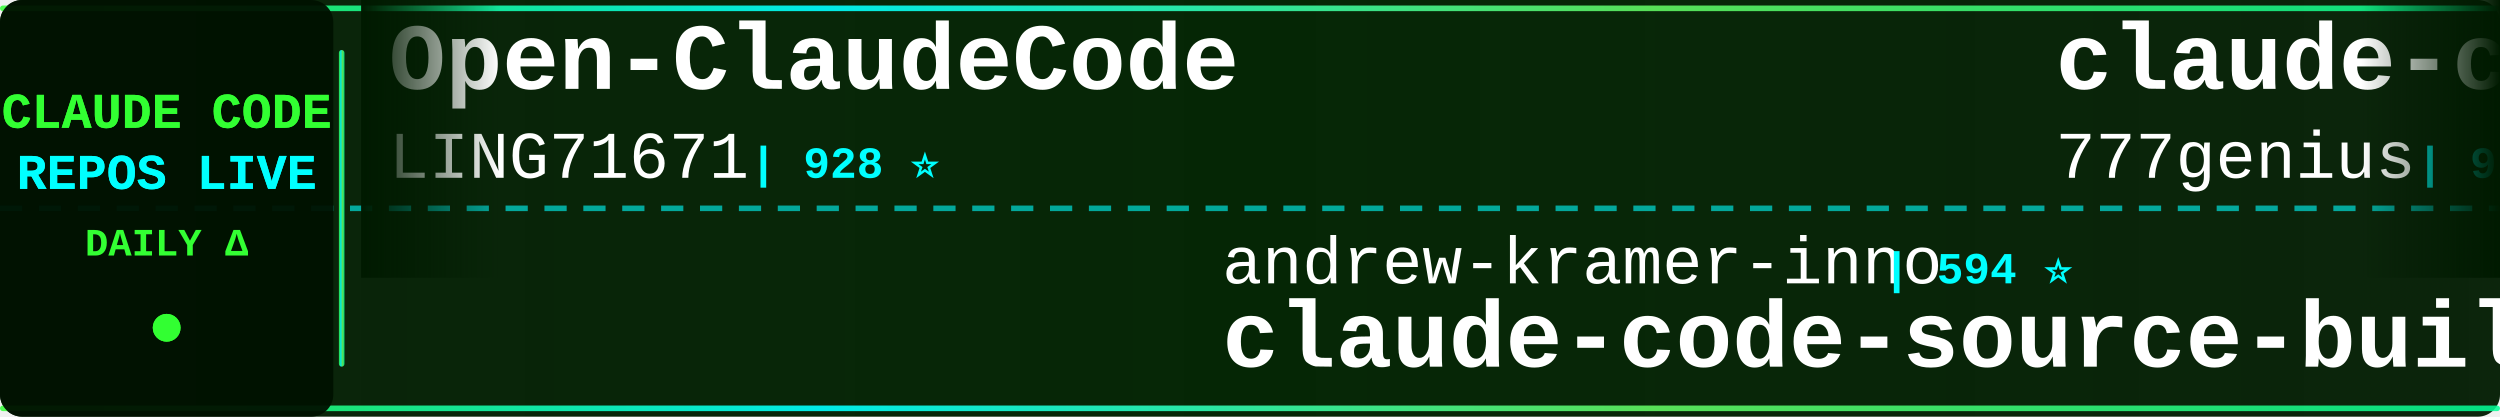
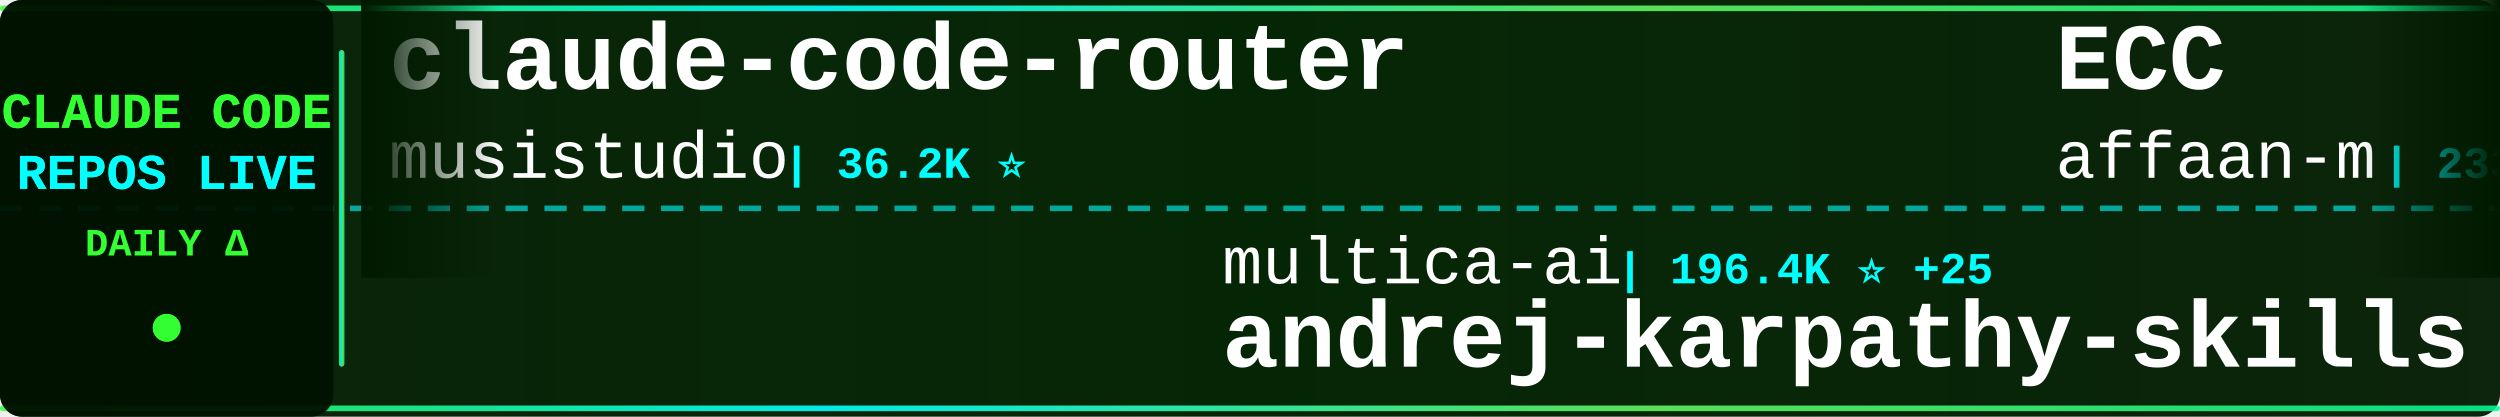
<svg xmlns="http://www.w3.org/2000/svg" width="900" height="150">
  <defs>
    <linearGradient id="tickerBg" x1="0%" y1="0%" x2="100%" y2="0%">
      <stop offset="0%" style="stop-color:#001a00;stop-opacity:0.95" />
      <stop offset="50%" style="stop-color:#002200;stop-opacity:0.98" />
      <stop offset="100%" style="stop-color:#001a00;stop-opacity:0.95" />
    </linearGradient>
    <linearGradient id="borderGrad" x1="0%" y1="0%" x2="100%" y2="0%">
      <stop offset="0%" style="stop-color:#33ff33;stop-opacity:0.85">
        <animate attributeName="stop-opacity" values="0.85;1;0.85" dur="2s" repeatCount="indefinite" />
      </stop>
      <stop offset="33%" style="stop-color:#00ffff;stop-opacity:0.9">
        <animate attributeName="stop-opacity" values="0.9;1;0.9" dur="2.2s" repeatCount="indefinite" />
      </stop>
      <stop offset="66%" style="stop-color:#66ff66;stop-opacity:0.85">
        <animate attributeName="stop-opacity" values="0.85;1;0.85" dur="1.8s" repeatCount="indefinite" />
      </stop>
      <stop offset="100%" style="stop-color:#00ff99;stop-opacity:0.85">
        <animate attributeName="stop-opacity" values="0.85;1;0.85" dur="2s" repeatCount="indefinite" />
      </stop>
    </linearGradient>
    <filter id="textGlow">
      <feGaussianBlur stdDeviation="0.1" result="coloredBlur" />
      <feMerge>
        <feMergeNode in="coloredBlur" />
        <feMergeNode in="SourceGraphic" />
      </feMerge>
    </filter>
    <filter id="metricGlow">
      <feGaussianBlur stdDeviation="0.2" result="coloredBlur" />
      <feMerge>
        <feMergeNode in="coloredBlur" />
        <feMergeNode in="SourceGraphic" />
      </feMerge>
    </filter>
    <linearGradient id="leftFade" x1="0%" y1="0%" x2="100%" y2="0%">
      <stop offset="0%" style="stop-color:#001a00;stop-opacity:1" />
      <stop offset="100%" style="stop-color:#001a00;stop-opacity:0" />
    </linearGradient>
    <linearGradient id="rightFade" x1="0%" y1="0%" x2="100%" y2="0%">
      <stop offset="0%" style="stop-color:#001a00;stop-opacity:0" />
      <stop offset="100%" style="stop-color:#001a00;stop-opacity:1" />
    </linearGradient>
  </defs>
  <rect width="900" height="150" fill="url(#tickerBg)" rx="8" />
  <rect x="0" y="2" width="900" height="2" fill="url(#borderGrad)" rx="1" />
  <rect x="0" y="146" width="900" height="2" fill="url(#borderGrad)" rx="1" />
  <line x1="0" y1="75" x2="900" y2="75" stroke="#00ffff" stroke-width="2" stroke-dasharray="8 6" opacity="0.6" />
  <rect x="0" y="0" width="120" height="150" fill="#001100" opacity="0.95" rx="8" />
  <text x="60" y="46" font-family="'Courier New', monospace" font-size="18" font-weight="bold" fill="#33ff33" text-anchor="middle" filter="url(#textGlow)">
    CLAUDE CODE
  </text>
  <text x="60" y="68" font-family="'Courier New', monospace" font-size="18" font-weight="bold" fill="#00ffff" text-anchor="middle" filter="url(#textGlow)">
    REPOS LIVE
  </text>
  <text x="60" y="92" font-family="'Courier New', monospace" font-size="14" font-weight="bold" fill="#33ff33" text-anchor="middle">
    DAILY Δ
  </text>
  <circle cx="60" cy="118" r="5" fill="#33ff33" filter="url(#metricGlow)">
    <animate attributeName="r" values="4;6;4" dur="1.5s" repeatCount="indefinite" />
    <animate attributeName="opacity" values="0.6;1;0.6" dur="1.5s" repeatCount="indefinite" />
  </circle>
  <rect x="122" y="18" width="2" height="114" fill="url(#borderGrad)" rx="1" />
  <clipPath id="tickerClip">
    <rect x="130" y="0" width="770" height="150" />
  </clipPath>
  <g clip-path="url(#tickerClip)">
    <g id="tickerItems">
      <animateTransform attributeName="transform" attributeType="XML" type="translate" from="0 0" to="-3000 0" dur="54s" repeatCount="indefinite" />
      <g transform="translate(0, 0)">
-         <text x="140" y="32" font-family="'Courier New', monospace" font-size="34" font-weight="bold" fill="#ffffff">Open-ClaudeCode</text>
-         <text x="140" y="64" font-family="'Courier New', monospace" font-size="24" font-weight="normal" fill="#ffffff" opacity="1.0">LING71671</text>
-         <text x="270" y="64" font-family="'Courier New', monospace" font-size="16" font-weight="bold" fill="#00ffff"> | 928 ⭐</text>
+         <text x="140" y="32" font-family="'Courier New', monospace" font-size="34" font-weight="bold" fill="#ffffff">claude-code-router</text>
+         <text x="140" y="64" font-family="'Courier New', monospace" font-size="24" font-weight="normal" fill="#ffffff" opacity="1.0">musistudio</text>
+         <text x="282" y="64" font-family="'Courier New', monospace" font-size="16" font-weight="bold" fill="#00ffff"> | 36.2K ⭐</text>
      </g>
      <g transform="translate(300, 0)">
+         <text x="140" y="102" font-family="'Courier New', monospace" font-size="24" font-weight="normal" fill="#ffffff" opacity="1.0">multica-ai</text>
+         <text x="282" y="102" font-family="'Courier New', monospace" font-size="16" font-weight="bold" fill="#00ffff"> | 196.4K ⭐ +25</text>
+         <text x="140" y="132" font-family="'Courier New', monospace" font-size="34" font-weight="bold" fill="#ffffff">andrej-karpathy-skills</text>
+       </g>
+       <g transform="translate(600, 0)">
+         <text x="140" y="32" font-family="'Courier New', monospace" font-size="34" font-weight="bold" fill="#ffffff">ECC</text>
+         <text x="140" y="64" font-family="'Courier New', monospace" font-size="24" font-weight="normal" fill="#ffffff" opacity="1.0">affaan-m</text>
+         <text x="258" y="64" font-family="'Courier New', monospace" font-size="16" font-weight="bold" fill="#00ffff"> | 233.4K ⭐ +36</text>
+       </g>
+       <g transform="translate(900, 0)">
+         <text x="140" y="102" font-family="'Courier New', monospace" font-size="24" font-weight="normal" fill="#ffffff" opacity="1.0">pengchengneo</text>
+         <text x="306" y="102" font-family="'Courier New', monospace" font-size="16" font-weight="bold" fill="#00ffff"> | 1.7K ⭐</text>
+         <text x="140" y="132" font-family="'Courier New', monospace" font-size="34" font-weight="bold" fill="#ffffff">Claude-Code</text>
+       </g>
+       <g transform="translate(1200, 0)">
+         <text x="140" y="32" font-family="'Courier New', monospace" font-size="34" font-weight="bold" fill="#ffffff">claude-code-rev</text>
+         <text x="140" y="64" font-family="'Courier New', monospace" font-size="24" font-weight="normal" fill="#ffffff" opacity="1.0">oboard</text>
+         <text x="234" y="64" font-family="'Courier New', monospace" font-size="16" font-weight="bold" fill="#00ffff"> | 3.3K ⭐</text>
+       </g>
+       <g transform="translate(1500, 0)">
+         <text x="140" y="102" font-family="'Courier New', monospace" font-size="24" font-weight="normal" fill="#ffffff" opacity="1.0">xu-xiang</text>
+         <text x="258" y="102" font-family="'Courier New', monospace" font-size="16" font-weight="bold" fill="#00ffff"> | 1.8K ⭐ +2</text>
+         <text x="140" y="132" font-family="'Courier New', monospace" font-size="34" font-weight="bold" fill="#ffffff">everything-claude-code-z...</text>
+       </g>
+       <g transform="translate(1800, 0)">
+         <text x="140" y="32" font-family="'Courier New', monospace" font-size="34" font-weight="bold" fill="#ffffff">Claude-Code-Source-Study</text>
+         <text x="140" y="64" font-family="'Courier New', monospace" font-size="24" font-weight="normal" fill="#ffffff" opacity="1.0">luyao618</text>
+         <text x="258" y="64" font-family="'Courier New', monospace" font-size="16" font-weight="bold" fill="#00ffff"> | 1.6K ⭐</text>
+       </g>
+       <g transform="translate(2100, 0)">
+         <text x="140" y="102" font-family="'Courier New', monospace" font-size="24" font-weight="normal" fill="#ffffff" opacity="1.0">777genius</text>
+         <text x="270" y="102" font-family="'Courier New', monospace" font-size="16" font-weight="bold" fill="#00ffff"> | 920 ⭐</text>
+         <text x="140" y="132" font-family="'Courier New', monospace" font-size="34" font-weight="bold" fill="#ffffff">claude-code-source-code</text>
+       </g>
+       <g transform="translate(2400, 0)">
+         <text x="140" y="32" font-family="'Courier New', monospace" font-size="34" font-weight="bold" fill="#ffffff">claude-code-source</text>
+         <text x="140" y="64" font-family="'Courier New', monospace" font-size="24" font-weight="normal" fill="#ffffff" opacity="1.0">JrCx7scC</text>
+         <text x="258" y="64" font-family="'Courier New', monospace" font-size="16" font-weight="bold" fill="#00ffff"> | 370 ⭐</text>
+       </g>
+       <g transform="translate(2700, 0)">
        <text x="140" y="102" font-family="'Courier New', monospace" font-size="24" font-weight="normal" fill="#ffffff" opacity="1.0">andrew-kramer-inno</text>
        <text x="378" y="102" font-family="'Courier New', monospace" font-size="16" font-weight="bold" fill="#00ffff"> | 594 ⭐</text>
        <text x="140" y="132" font-family="'Courier New', monospace" font-size="34" font-weight="bold" fill="#ffffff">claude-code-source-build</text>
      </g>
-       <g transform="translate(600, 0)">
-         <text x="140" y="32" font-family="'Courier New', monospace" font-size="34" font-weight="bold" fill="#ffffff">claude-code-source-code</text>
-         <text x="140" y="64" font-family="'Courier New', monospace" font-size="24" font-weight="normal" fill="#ffffff" opacity="1.0">777genius</text>
-         <text x="270" y="64" font-family="'Courier New', monospace" font-size="16" font-weight="bold" fill="#00ffff"> | 920 ⭐</text>
-       </g>
-       <g transform="translate(900, 0)">
-         <text x="140" y="102" font-family="'Courier New', monospace" font-size="24" font-weight="normal" fill="#ffffff" opacity="1.0">AprilNEA</text>
-         <text x="258" y="102" font-family="'Courier New', monospace" font-size="16" font-weight="bold" fill="#00ffff"> | 392 ⭐</text>
-         <text x="140" y="132" font-family="'Courier New', monospace" font-size="34" font-weight="bold" fill="#ffffff">claude-code-source</text>
-       </g>
-       <g transform="translate(1200, 0)">
-         <text x="140" y="32" font-family="'Courier New', monospace" font-size="34" font-weight="bold" fill="#ffffff">my-claude-code-setup</text>
-         <text x="140" y="64" font-family="'Courier New', monospace" font-size="24" font-weight="normal" fill="#ffffff" opacity="1.0">centminmod</text>
-         <text x="282" y="64" font-family="'Courier New', monospace" font-size="16" font-weight="bold" fill="#00ffff"> | 2.5K ⭐ +1</text>
-       </g>
-       <g transform="translate(1500, 0)">
-         <text x="140" y="102" font-family="'Courier New', monospace" font-size="24" font-weight="normal" fill="#ffffff" opacity="1.0">digitalsamba</text>
-         <text x="306" y="102" font-family="'Courier New', monospace" font-size="16" font-weight="bold" fill="#00ffff"> | 1.8K ⭐ +1</text>
-         <text x="140" y="132" font-family="'Courier New', monospace" font-size="34" font-weight="bold" fill="#ffffff">claude-code-video-toolki...</text>
-       </g>
-       <g transform="translate(1800, 0)">
-         <text x="140" y="32" font-family="'Courier New', monospace" font-size="34" font-weight="bold" fill="#ffffff">free-claude-code</text>
-         <text x="140" y="64" font-family="'Courier New', monospace" font-size="24" font-weight="normal" fill="#ffffff" opacity="1.0">Alishahryar1</text>
-         <text x="306" y="64" font-family="'Courier New', monospace" font-size="16" font-weight="bold" fill="#00ffff"> | 42.3K ⭐ +19</text>
-       </g>
-       <g transform="translate(2100, 0)">
-         <text x="140" y="102" font-family="'Courier New', monospace" font-size="24" font-weight="normal" fill="#ffffff" opacity="1.0">Piebald-AI</text>
-         <text x="282" y="102" font-family="'Courier New', monospace" font-size="16" font-weight="bold" fill="#00ffff"> | 12.0K ⭐ +3</text>
-         <text x="140" y="132" font-family="'Courier New', monospace" font-size="34" font-weight="bold" fill="#ffffff">claude-code-system-promp...</text>
-       </g>
-       <g transform="translate(2400, 0)">
-         <text x="140" y="32" font-family="'Courier New', monospace" font-size="34" font-weight="bold" fill="#ffffff">arcads-claude-code</text>
-         <text x="140" y="64" font-family="'Courier New', monospace" font-size="24" font-weight="normal" fill="#ffffff" opacity="1.0">krusemediallc</text>
-         <text x="318" y="64" font-family="'Courier New', monospace" font-size="16" font-weight="bold" fill="#00ffff"> | 1.0K ⭐ +1</text>
-       </g>
-       <g transform="translate(2700, 0)">
-         <text x="140" y="102" font-family="'Courier New', monospace" font-size="24" font-weight="normal" fill="#ffffff" opacity="1.0">luongnv89</text>
-         <text x="270" y="102" font-family="'Courier New', monospace" font-size="16" font-weight="bold" fill="#00ffff"> | 40.5K ⭐ +6</text>
-         <text x="140" y="132" font-family="'Courier New', monospace" font-size="34" font-weight="bold" fill="#ffffff">claude-howto</text>
-       </g>
      <g transform="translate(3000, 0)">
-         <text x="140" y="32" font-family="'Courier New', monospace" font-size="34" font-weight="bold" fill="#ffffff">Open-ClaudeCode</text>
-         <text x="140" y="64" font-family="'Courier New', monospace" font-size="24" font-weight="normal" fill="#ffffff" opacity="1.0">LING71671</text>
-         <text x="270" y="64" font-family="'Courier New', monospace" font-size="16" font-weight="bold" fill="#00ffff"> | 928 ⭐</text>
+         <text x="140" y="32" font-family="'Courier New', monospace" font-size="34" font-weight="bold" fill="#ffffff">claude-code-router</text>
+         <text x="140" y="64" font-family="'Courier New', monospace" font-size="24" font-weight="normal" fill="#ffffff" opacity="1.0">musistudio</text>
+         <text x="282" y="64" font-family="'Courier New', monospace" font-size="16" font-weight="bold" fill="#00ffff"> | 36.2K ⭐</text>
      </g>
      <g transform="translate(3300, 0)">
-         <text x="140" y="102" font-family="'Courier New', monospace" font-size="24" font-weight="normal" fill="#ffffff" opacity="1.0">andrew-kramer-inno</text>
-         <text x="378" y="102" font-family="'Courier New', monospace" font-size="16" font-weight="bold" fill="#00ffff"> | 594 ⭐</text>
-         <text x="140" y="132" font-family="'Courier New', monospace" font-size="34" font-weight="bold" fill="#ffffff">claude-code-source-build</text>
+         <text x="140" y="102" font-family="'Courier New', monospace" font-size="24" font-weight="normal" fill="#ffffff" opacity="1.0">multica-ai</text>
+         <text x="282" y="102" font-family="'Courier New', monospace" font-size="16" font-weight="bold" fill="#00ffff"> | 196.4K ⭐ +25</text>
+         <text x="140" y="132" font-family="'Courier New', monospace" font-size="34" font-weight="bold" fill="#ffffff">andrej-karpathy-skills</text>
      </g>
      <g transform="translate(3600, 0)">
-         <text x="140" y="32" font-family="'Courier New', monospace" font-size="34" font-weight="bold" fill="#ffffff">claude-code-source-code</text>
-         <text x="140" y="64" font-family="'Courier New', monospace" font-size="24" font-weight="normal" fill="#ffffff" opacity="1.0">777genius</text>
-         <text x="270" y="64" font-family="'Courier New', monospace" font-size="16" font-weight="bold" fill="#00ffff"> | 920 ⭐</text>
+         <text x="140" y="32" font-family="'Courier New', monospace" font-size="34" font-weight="bold" fill="#ffffff">ECC</text>
+         <text x="140" y="64" font-family="'Courier New', monospace" font-size="24" font-weight="normal" fill="#ffffff" opacity="1.0">affaan-m</text>
+         <text x="258" y="64" font-family="'Courier New', monospace" font-size="16" font-weight="bold" fill="#00ffff"> | 233.4K ⭐ +36</text>
      </g>
      <g transform="translate(3900, 0)">
-         <text x="140" y="102" font-family="'Courier New', monospace" font-size="24" font-weight="normal" fill="#ffffff" opacity="1.0">AprilNEA</text>
-         <text x="258" y="102" font-family="'Courier New', monospace" font-size="16" font-weight="bold" fill="#00ffff"> | 392 ⭐</text>
-         <text x="140" y="132" font-family="'Courier New', monospace" font-size="34" font-weight="bold" fill="#ffffff">claude-code-source</text>
+         <text x="140" y="102" font-family="'Courier New', monospace" font-size="24" font-weight="normal" fill="#ffffff" opacity="1.0">pengchengneo</text>
+         <text x="306" y="102" font-family="'Courier New', monospace" font-size="16" font-weight="bold" fill="#00ffff"> | 1.7K ⭐</text>
+         <text x="140" y="132" font-family="'Courier New', monospace" font-size="34" font-weight="bold" fill="#ffffff">Claude-Code</text>
      </g>
    </g>
  </g>
  <rect x="130" y="0" width="50" height="100" fill="url(#leftFade)" />
  <rect x="850" y="0" width="50" height="100" fill="url(#rightFade)" />
</svg>
